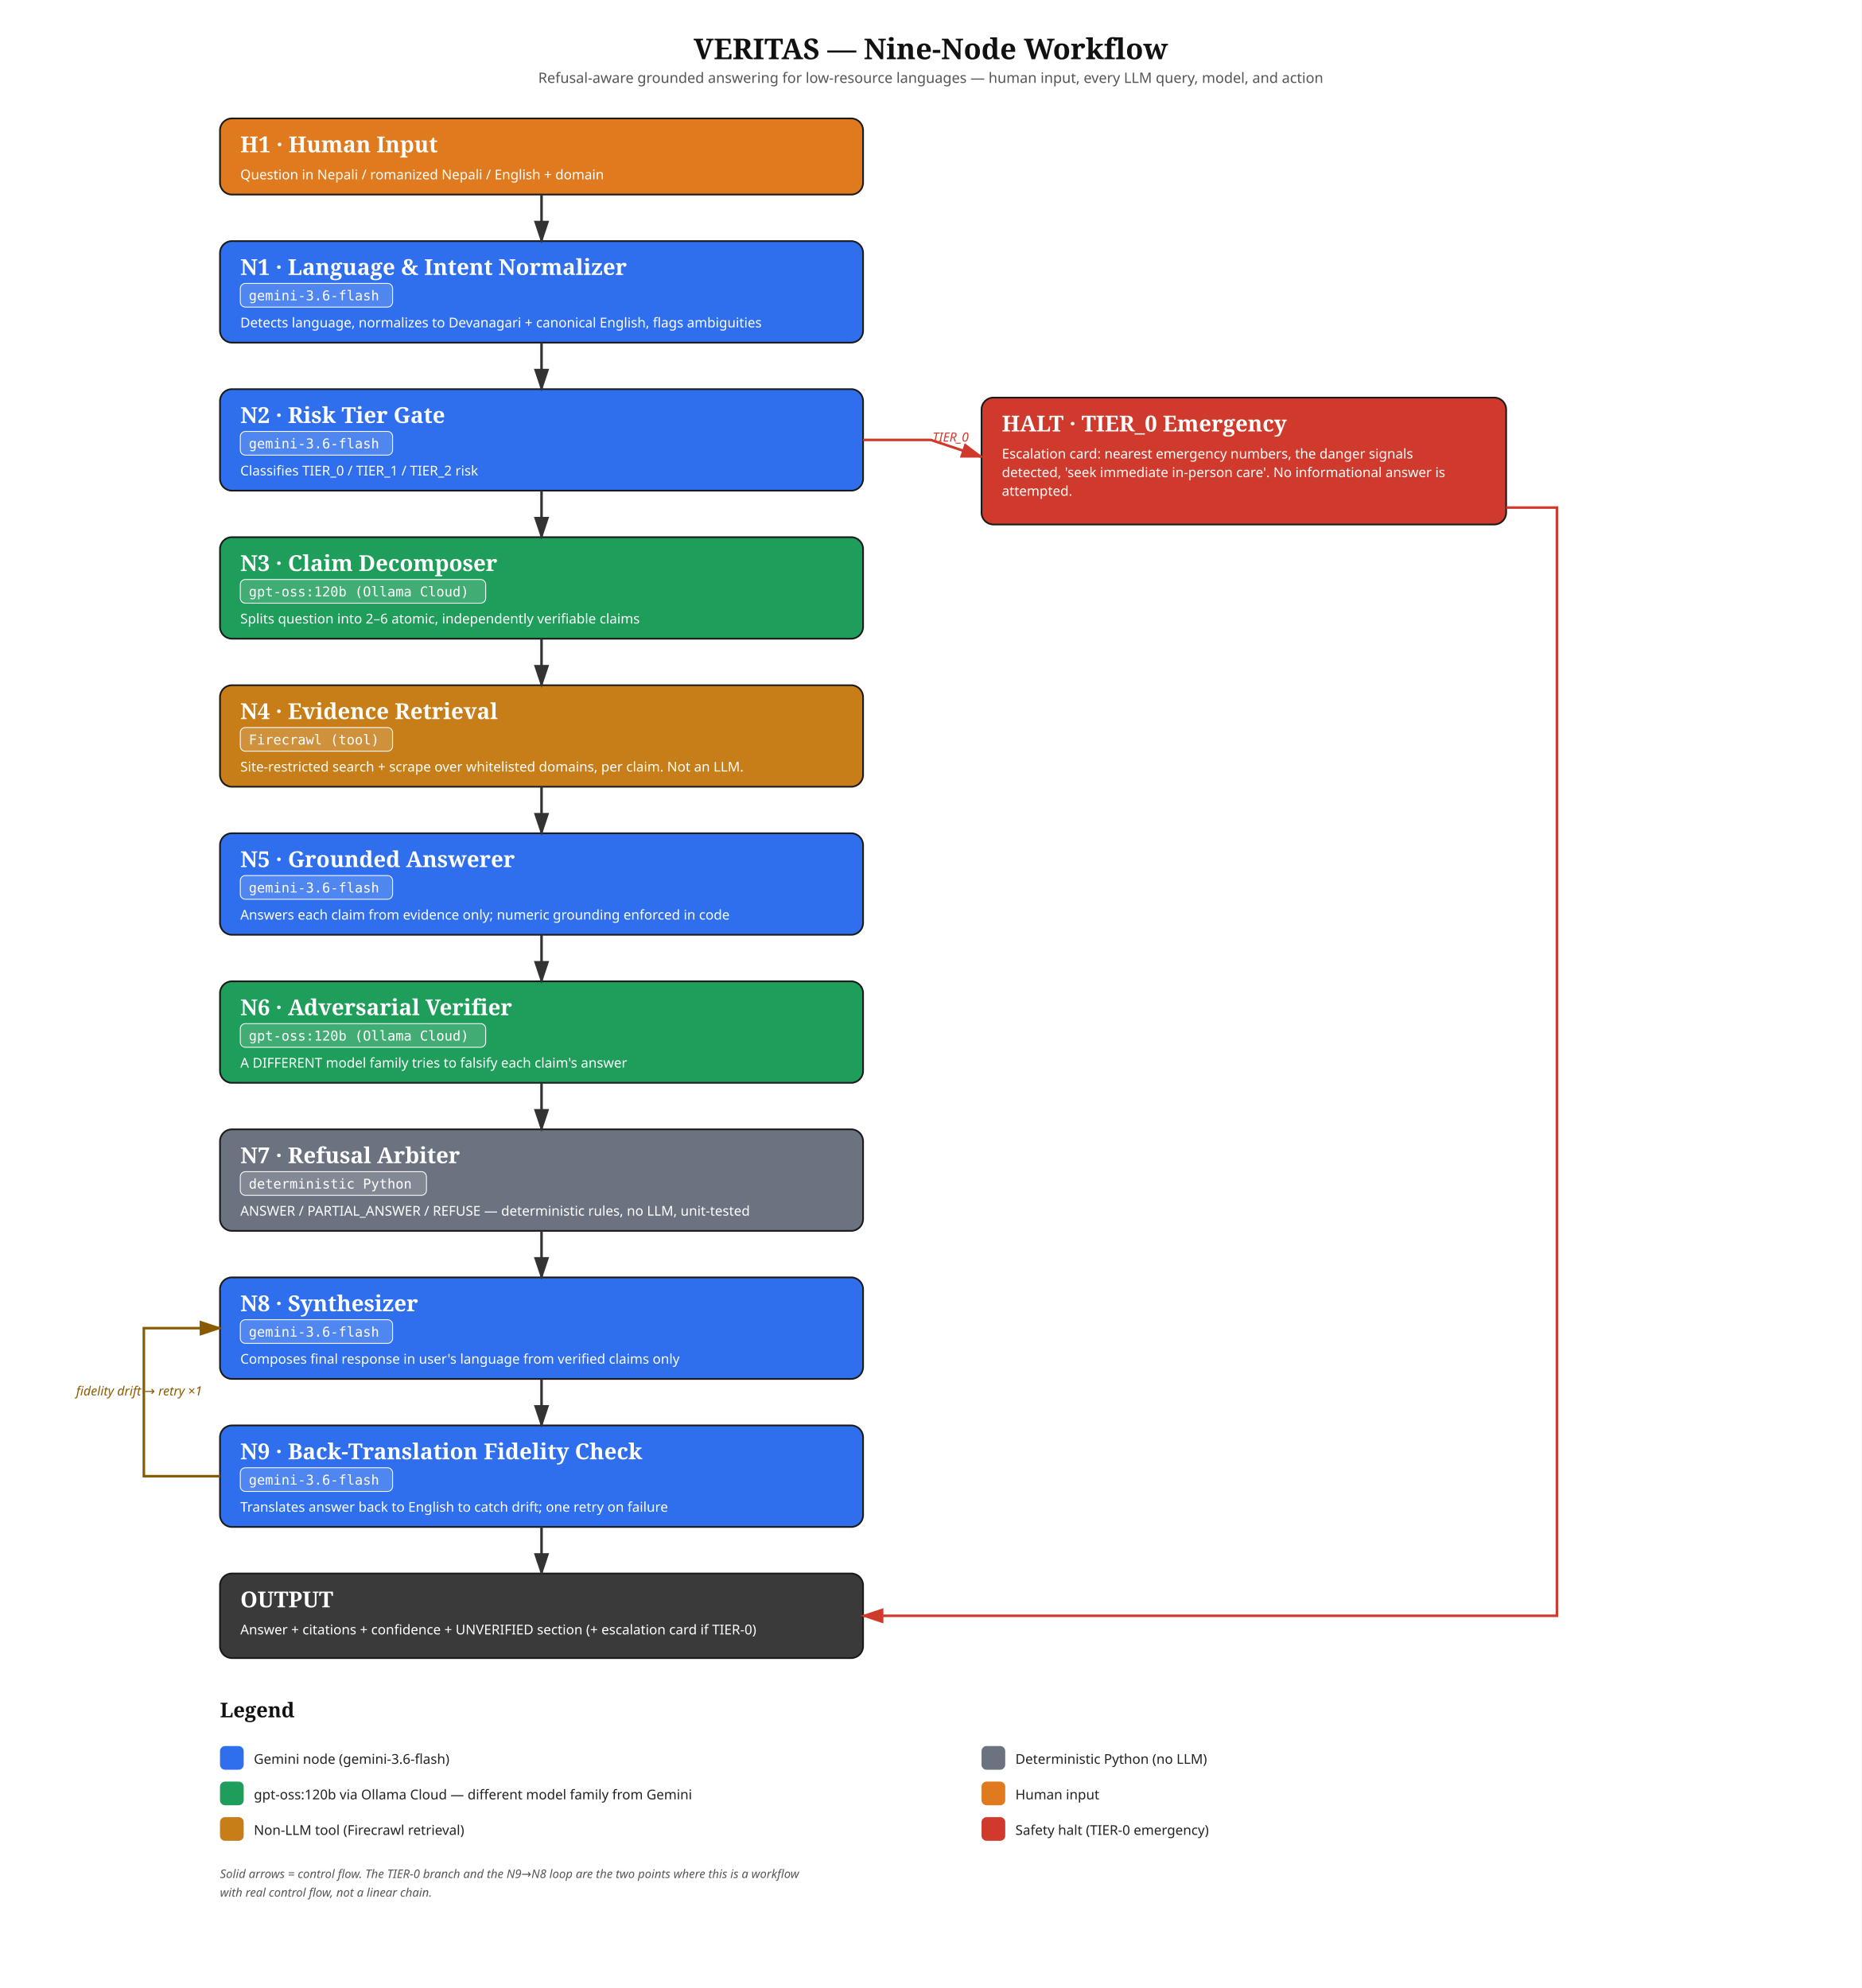
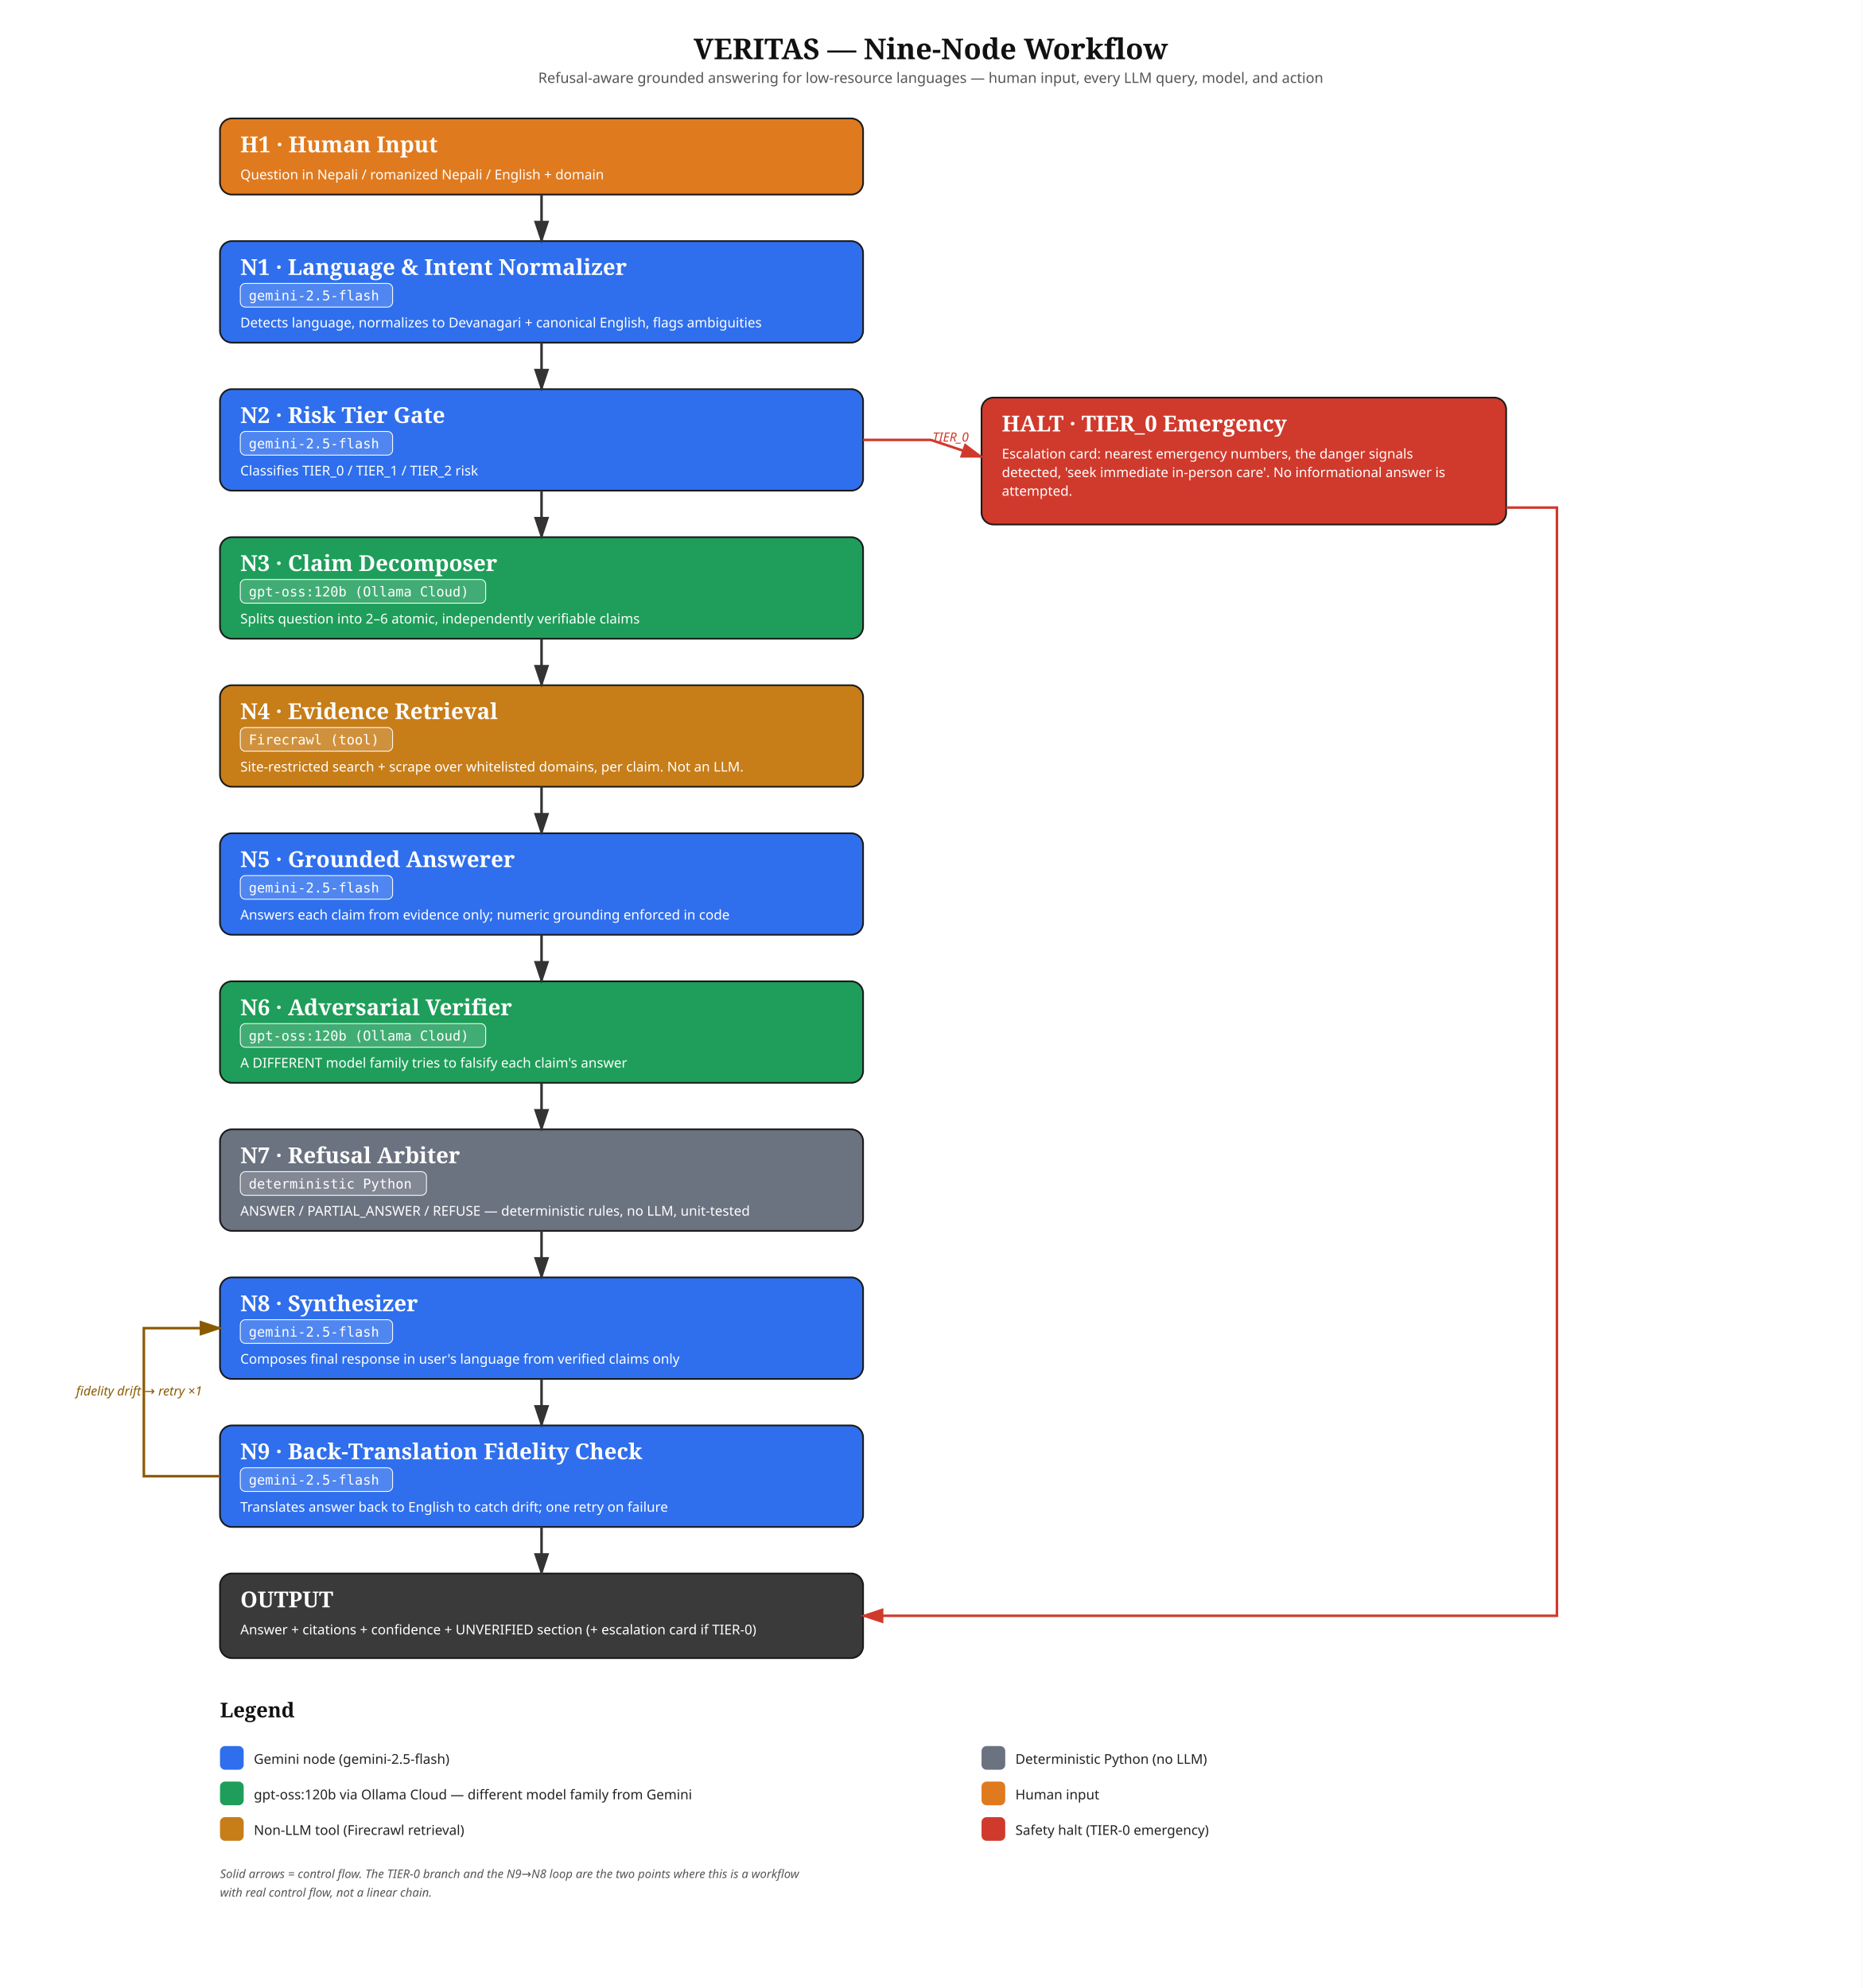
<svg xmlns="http://www.w3.org/2000/svg" width="2200" height="2350" viewBox="0 0 2200 2350">
  <rect x="0" y="0" width="2200" height="2350" fill="#FFFFFF" />
  <defs>
    <marker id="arrowhead-2F6FED" markerWidth="10" markerHeight="10" refX="8" refY="3" orient="auto">
      <polygon points="0 0, 9 3, 0 6" fill="#2F6FED" />
    </marker>
    <marker id="arrowhead-1E9E5A" markerWidth="10" markerHeight="10" refX="8" refY="3" orient="auto">
      <polygon points="0 0, 9 3, 0 6" fill="#1E9E5A" />
    </marker>
    <marker id="arrowhead-6B7280" markerWidth="10" markerHeight="10" refX="8" refY="3" orient="auto">
      <polygon points="0 0, 9 3, 0 6" fill="#6B7280" />
    </marker>
    <marker id="arrowhead-C77D18" markerWidth="10" markerHeight="10" refX="8" refY="3" orient="auto">
      <polygon points="0 0, 9 3, 0 6" fill="#C77D18" />
    </marker>
    <marker id="arrowhead-E07A1F" markerWidth="10" markerHeight="10" refX="8" refY="3" orient="auto">
      <polygon points="0 0, 9 3, 0 6" fill="#E07A1F" />
    </marker>
    <marker id="arrowhead-D03A2C" markerWidth="10" markerHeight="10" refX="8" refY="3" orient="auto">
      <polygon points="0 0, 9 3, 0 6" fill="#D03A2C" />
    </marker>
    <marker id="arrowhead-3A3A3A" markerWidth="10" markerHeight="10" refX="8" refY="3" orient="auto">
      <polygon points="0 0, 9 3, 0 6" fill="#3A3A3A" />
    </marker>
    <marker id="arrowhead-333333" markerWidth="10" markerHeight="10" refX="8" refY="3" orient="auto">
      <polygon points="0 0, 9 3, 0 6" fill="#333333" />
    </marker>
    <marker id="arrowhead-8A5A00" markerWidth="10" markerHeight="10" refX="8" refY="3" orient="auto">
      <polygon points="0 0, 9 3, 0 6" fill="#8A5A00" />
    </marker>
  </defs>
  <text x="1100.0" y="70" font-family="Georgia, serif" font-size="34" font-weight="700" text-anchor="middle" fill="#111">VERITAS — Nine-Node Workflow</text>
  <text x="1100.0" y="98" font-family="Segoe UI, sans-serif" font-size="17" text-anchor="middle" fill="#555">Refusal-aware grounded answering for low-resource languages — human input, every LLM query, model, and action</text>
  <rect x="260" y="140" width="760" height="90" rx="14" fill="#E07A1F" stroke="#1a1a1a" stroke-width="2" />
  <text x="284" y="180" font-family="Georgia, serif" font-size="26" font-weight="700" fill="#FFFFFF">H1 · Human Input</text>
  <text x="284" y="212" font-family="Segoe UI, sans-serif" font-size="16" fill="#FFFFFF">Question in Nepali / romanized Nepali / English + domain</text>
  <rect x="260" y="285" width="760" height="120" rx="14" fill="#2F6FED" stroke="#1a1a1a" stroke-width="2" />
  <text x="284" y="325" font-family="Georgia, serif" font-size="26" font-weight="700" fill="#FFFFFF">N1 · Language &amp; Intent Normalizer</text>
  <rect x="284" y="335" width="180" height="28" rx="6" fill="#FFFFFF" fill-opacity="0.16" stroke="#FFFFFF" stroke-width="1" />
-   <text x="294" y="355" font-family="Consolas, monospace" font-size="16" fill="#FFFFFF">gemini-3.6-flash</text>
+   <text x="294" y="355" font-family="Consolas, monospace" font-size="16" fill="#FFFFFF">gemini-2.5-flash</text>
  <text x="284" y="387" font-family="Segoe UI, sans-serif" font-size="16" fill="#FFFFFF">Detects language, normalizes to Devanagari + canonical English, flags ambiguities</text>
  <line x1="640.0" y1="230" x2="640.0" y2="285" stroke="#333333" stroke-width="3" marker-end="url(#arrowhead-333333)" />
  <rect x="260" y="460" width="760" height="120" rx="14" fill="#2F6FED" stroke="#1a1a1a" stroke-width="2" />
  <text x="284" y="500" font-family="Georgia, serif" font-size="26" font-weight="700" fill="#FFFFFF">N2 · Risk Tier Gate</text>
  <rect x="284" y="510" width="180" height="28" rx="6" fill="#FFFFFF" fill-opacity="0.16" stroke="#FFFFFF" stroke-width="1" />
-   <text x="294" y="530" font-family="Consolas, monospace" font-size="16" fill="#FFFFFF">gemini-3.6-flash</text>
+   <text x="294" y="530" font-family="Consolas, monospace" font-size="16" fill="#FFFFFF">gemini-2.5-flash</text>
  <text x="284" y="562" font-family="Segoe UI, sans-serif" font-size="16" fill="#FFFFFF">Classifies TIER_0 / TIER_1 / TIER_2 risk</text>
  <line x1="640.0" y1="405" x2="640.0" y2="460" stroke="#333333" stroke-width="3" marker-end="url(#arrowhead-333333)" />
  <rect x="260" y="635" width="760" height="120" rx="14" fill="#1E9E5A" stroke="#1a1a1a" stroke-width="2" />
  <text x="284" y="675" font-family="Georgia, serif" font-size="26" font-weight="700" fill="#FFFFFF">N3 · Claim Decomposer</text>
  <rect x="284" y="685" width="290" height="28" rx="6" fill="#FFFFFF" fill-opacity="0.16" stroke="#FFFFFF" stroke-width="1" />
  <text x="294" y="705" font-family="Consolas, monospace" font-size="16" fill="#FFFFFF">gpt-oss:120b (Ollama Cloud)</text>
  <text x="284" y="737" font-family="Segoe UI, sans-serif" font-size="16" fill="#FFFFFF">Splits question into 2–6 atomic, independently verifiable claims</text>
  <line x1="640.0" y1="580" x2="640.0" y2="635" stroke="#333333" stroke-width="3" marker-end="url(#arrowhead-333333)" />
  <rect x="260" y="810" width="760" height="120" rx="14" fill="#C77D18" stroke="#1a1a1a" stroke-width="2" />
  <text x="284" y="850" font-family="Georgia, serif" font-size="26" font-weight="700" fill="#FFFFFF">N4 · Evidence Retrieval</text>
  <rect x="284" y="860" width="180" height="28" rx="6" fill="#FFFFFF" fill-opacity="0.16" stroke="#FFFFFF" stroke-width="1" />
  <text x="294" y="880" font-family="Consolas, monospace" font-size="16" fill="#FFFFFF">Firecrawl (tool)</text>
  <text x="284" y="912" font-family="Segoe UI, sans-serif" font-size="16" fill="#FFFFFF">Site-restricted search + scrape over whitelisted domains, per claim. Not an LLM.</text>
  <line x1="640.0" y1="755" x2="640.0" y2="810" stroke="#333333" stroke-width="3" marker-end="url(#arrowhead-333333)" />
  <rect x="260" y="985" width="760" height="120" rx="14" fill="#2F6FED" stroke="#1a1a1a" stroke-width="2" />
  <text x="284" y="1025" font-family="Georgia, serif" font-size="26" font-weight="700" fill="#FFFFFF">N5 · Grounded Answerer</text>
  <rect x="284" y="1035" width="180" height="28" rx="6" fill="#FFFFFF" fill-opacity="0.16" stroke="#FFFFFF" stroke-width="1" />
-   <text x="294" y="1055" font-family="Consolas, monospace" font-size="16" fill="#FFFFFF">gemini-3.6-flash</text>
+   <text x="294" y="1055" font-family="Consolas, monospace" font-size="16" fill="#FFFFFF">gemini-2.5-flash</text>
  <text x="284" y="1087" font-family="Segoe UI, sans-serif" font-size="16" fill="#FFFFFF">Answers each claim from evidence only; numeric grounding enforced in code</text>
  <line x1="640.0" y1="930" x2="640.0" y2="985" stroke="#333333" stroke-width="3" marker-end="url(#arrowhead-333333)" />
  <rect x="260" y="1160" width="760" height="120" rx="14" fill="#1E9E5A" stroke="#1a1a1a" stroke-width="2" />
  <text x="284" y="1200" font-family="Georgia, serif" font-size="26" font-weight="700" fill="#FFFFFF">N6 · Adversarial Verifier</text>
  <rect x="284" y="1210" width="290" height="28" rx="6" fill="#FFFFFF" fill-opacity="0.16" stroke="#FFFFFF" stroke-width="1" />
  <text x="294" y="1230" font-family="Consolas, monospace" font-size="16" fill="#FFFFFF">gpt-oss:120b (Ollama Cloud)</text>
  <text x="284" y="1262" font-family="Segoe UI, sans-serif" font-size="16" fill="#FFFFFF">A DIFFERENT model family tries to falsify each claim's answer</text>
  <line x1="640.0" y1="1105" x2="640.0" y2="1160" stroke="#333333" stroke-width="3" marker-end="url(#arrowhead-333333)" />
  <rect x="260" y="1335" width="760" height="120" rx="14" fill="#6B7280" stroke="#1a1a1a" stroke-width="2" />
  <text x="284" y="1375" font-family="Georgia, serif" font-size="26" font-weight="700" fill="#FFFFFF">N7 · Refusal Arbiter</text>
  <rect x="284" y="1385" width="220" height="28" rx="6" fill="#FFFFFF" fill-opacity="0.16" stroke="#FFFFFF" stroke-width="1" />
  <text x="294" y="1405" font-family="Consolas, monospace" font-size="16" fill="#FFFFFF">deterministic Python</text>
  <text x="284" y="1437" font-family="Segoe UI, sans-serif" font-size="16" fill="#FFFFFF">ANSWER / PARTIAL_ANSWER / REFUSE — deterministic rules, no LLM, unit-tested</text>
  <line x1="640.0" y1="1280" x2="640.0" y2="1335" stroke="#333333" stroke-width="3" marker-end="url(#arrowhead-333333)" />
  <rect x="260" y="1510" width="760" height="120" rx="14" fill="#2F6FED" stroke="#1a1a1a" stroke-width="2" />
  <text x="284" y="1550" font-family="Georgia, serif" font-size="26" font-weight="700" fill="#FFFFFF">N8 · Synthesizer</text>
  <rect x="284" y="1560" width="180" height="28" rx="6" fill="#FFFFFF" fill-opacity="0.16" stroke="#FFFFFF" stroke-width="1" />
-   <text x="294" y="1580" font-family="Consolas, monospace" font-size="16" fill="#FFFFFF">gemini-3.6-flash</text>
+   <text x="294" y="1580" font-family="Consolas, monospace" font-size="16" fill="#FFFFFF">gemini-2.5-flash</text>
  <text x="284" y="1612" font-family="Segoe UI, sans-serif" font-size="16" fill="#FFFFFF">Composes final response in user's language from verified claims only</text>
  <line x1="640.0" y1="1455" x2="640.0" y2="1510" stroke="#333333" stroke-width="3" marker-end="url(#arrowhead-333333)" />
  <rect x="260" y="1685" width="760" height="120" rx="14" fill="#2F6FED" stroke="#1a1a1a" stroke-width="2" />
  <text x="284" y="1725" font-family="Georgia, serif" font-size="26" font-weight="700" fill="#FFFFFF">N9 · Back-Translation Fidelity Check</text>
  <rect x="284" y="1735" width="180" height="28" rx="6" fill="#FFFFFF" fill-opacity="0.16" stroke="#FFFFFF" stroke-width="1" />
-   <text x="294" y="1755" font-family="Consolas, monospace" font-size="16" fill="#FFFFFF">gemini-3.6-flash</text>
+   <text x="294" y="1755" font-family="Consolas, monospace" font-size="16" fill="#FFFFFF">gemini-2.5-flash</text>
  <text x="284" y="1787" font-family="Segoe UI, sans-serif" font-size="16" fill="#FFFFFF">Translates answer back to English to catch drift; one retry on failure</text>
  <line x1="640.0" y1="1630" x2="640.0" y2="1685" stroke="#333333" stroke-width="3" marker-end="url(#arrowhead-333333)" />
  <rect x="260" y="1860" width="760" height="100" rx="14" fill="#3A3A3A" stroke="#1a1a1a" stroke-width="2" />
  <text x="284" y="1900" font-family="Georgia, serif" font-size="26" font-weight="700" fill="#FFFFFF">OUTPUT</text>
  <text x="284" y="1932" font-family="Segoe UI, sans-serif" font-size="16" fill="#FFFFFF">Answer + citations + confidence + UNVERIFIED section (+ escalation card if TIER-0)</text>
  <line x1="640.0" y1="1805" x2="640.0" y2="1860" stroke="#333333" stroke-width="3" marker-end="url(#arrowhead-333333)" />
  <rect x="1160" y="470" width="620" height="150" rx="14" fill="#D03A2C" stroke="#1a1a1a" stroke-width="2" />
  <text x="1184" y="510" font-family="Georgia, serif" font-size="26" font-weight="700" fill="#FFFFFF">HALT · TIER_0 Emergency</text>
  <text x="1184" y="542" font-family="Segoe UI, sans-serif" font-size="16" fill="#FFFFFF">Escalation card: nearest emergency numbers, the danger signals</text>
  <text x="1184" y="564" font-family="Segoe UI, sans-serif" font-size="16" fill="#FFFFFF">detected, 'seek immediate in-person care'. No informational answer is</text>
  <text x="1184" y="586" font-family="Segoe UI, sans-serif" font-size="16" fill="#FFFFFF">attempted.</text>
  <path d="M 1020 520.0 L 1100 520.0 L 1160 540" fill="none" stroke="#D03A2C" stroke-width="3" marker-end="url(#arrowhead-D03A2C)" />
  <text x="1102.0" y="522.0" font-family="Segoe UI, sans-serif" font-size="15" font-style="italic" fill="#D03A2C">TIER_0</text>
  <path d="M 1780 600 L 1840 600 L 1840 1910 L 1020 1910" fill="none" stroke="#D03A2C" stroke-width="3" marker-end="url(#arrowhead-D03A2C)" />
  <path d="M 260 1745.0 L 170 1745.0 L 170 1570.0 L 260 1570.0" fill="none" stroke="#8A5A00" stroke-width="3" marker-end="url(#arrowhead-8A5A00)" />
  <text x="90.0" y="1649.5" font-family="Segoe UI, sans-serif" font-size="15" font-style="italic" fill="#8A5A00">fidelity drift → retry ×1</text>
  <text x="260" y="2030" font-family="Georgia, serif" font-size="24" font-weight="700" fill="#111">Legend</text>
  <rect x="260" y="2064" width="28" height="28" rx="6" fill="#2F6FED" />
-   <text x="300" y="2085" font-family="Segoe UI, sans-serif" font-size="16" fill="#222">Gemini node (gemini-3.6-flash)</text>
+   <text x="300" y="2085" font-family="Segoe UI, sans-serif" font-size="16" fill="#222">Gemini node (gemini-2.5-flash)</text>
  <rect x="260" y="2106" width="28" height="28" rx="6" fill="#1E9E5A" />
  <text x="300" y="2127" font-family="Segoe UI, sans-serif" font-size="16" fill="#222">gpt-oss:120b via Ollama Cloud — different model family from Gemini</text>
  <rect x="260" y="2148" width="28" height="28" rx="6" fill="#C77D18" />
  <text x="300" y="2169" font-family="Segoe UI, sans-serif" font-size="16" fill="#222">Non-LLM tool (Firecrawl retrieval)</text>
  <rect x="1160" y="2064" width="28" height="28" rx="6" fill="#6B7280" />
  <text x="1200" y="2085" font-family="Segoe UI, sans-serif" font-size="16" fill="#222">Deterministic Python (no LLM)</text>
  <rect x="1160" y="2106" width="28" height="28" rx="6" fill="#E07A1F" />
  <text x="1200" y="2127" font-family="Segoe UI, sans-serif" font-size="16" fill="#222">Human input</text>
  <rect x="1160" y="2148" width="28" height="28" rx="6" fill="#D03A2C" />
  <text x="1200" y="2169" font-family="Segoe UI, sans-serif" font-size="16" fill="#222">Safety halt (TIER-0 emergency)</text>
  <text x="260" y="2220" font-family="Segoe UI, sans-serif" font-size="14" font-style="italic" fill="#555">Solid arrows = control flow. The TIER-0 branch and the N9→N8 loop are the two points where this is a workflow</text>
  <text x="260" y="2242" font-family="Segoe UI, sans-serif" font-size="14" font-style="italic" fill="#555">with real control flow, not a linear chain.</text>
</svg>
